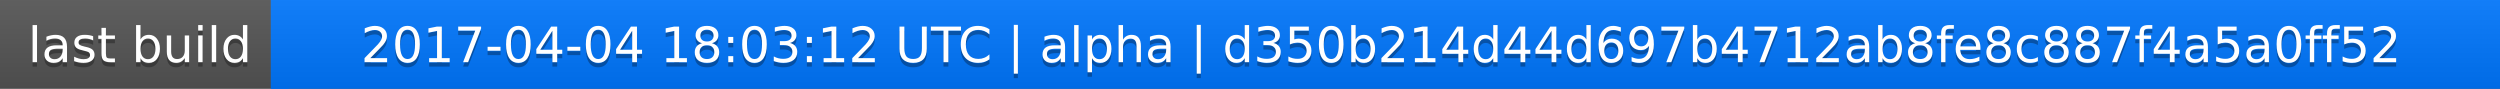
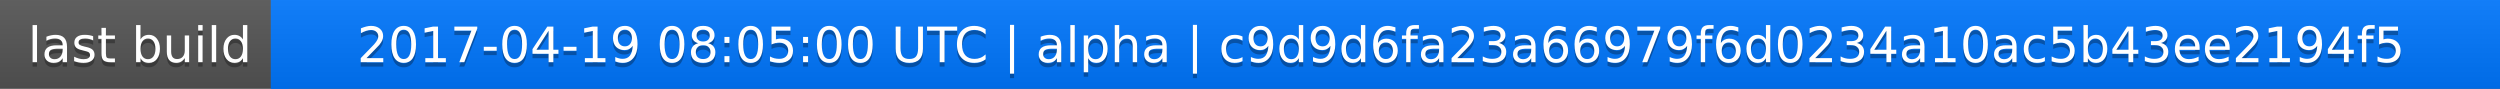
<svg xmlns="http://www.w3.org/2000/svg" width="563" height="20">
  <linearGradient id="a" x2="0" y2="100%">
    <stop offset="0" stop-color="#bbb" stop-opacity=".1" />
    <stop offset="1" stop-opacity=".1" />
  </linearGradient>
  <rect rx="0" width="563" height="20" fill="#555" />
  <rect rx="0" x="61" width="502" height="20" fill="#07f" />
  <path fill="#07f" d="M61 0h4v20h-4z" />
  <rect rx="0" width="563" height="20" fill="url(#a)" />
  <g fill="#fff" text-anchor="middle" font-family="DejaVu Sans,Verdana,Geneva,sans-serif" font-size="11">
    <text x="31.5" y="15" fill="#010101" fill-opacity=".3">last build</text>
    <text x="31.5" y="14">last build</text>
-     <text x="311" y="15" fill="#010101" fill-opacity=".3">2017-04-04 18:03:12 UTC | alpha | d350b214d44d697b4712ab8fe8c887f4a5a0ff52</text>
-     <text x="311" y="14">2017-04-04 18:03:12 UTC | alpha | d350b214d44d697b4712ab8fe8c887f4a5a0ff52</text>
+     <text x="311" y="15" fill="#010101" fill-opacity=".3">2017-04-19 08:05:00 UTC | alpha | c9d9d6fa23a66979f6d0234a10ac5b43ee2194f5</text>
+     <text x="311" y="14">2017-04-19 08:05:00 UTC | alpha | c9d9d6fa23a66979f6d0234a10ac5b43ee2194f5</text>
  </g>
</svg>
